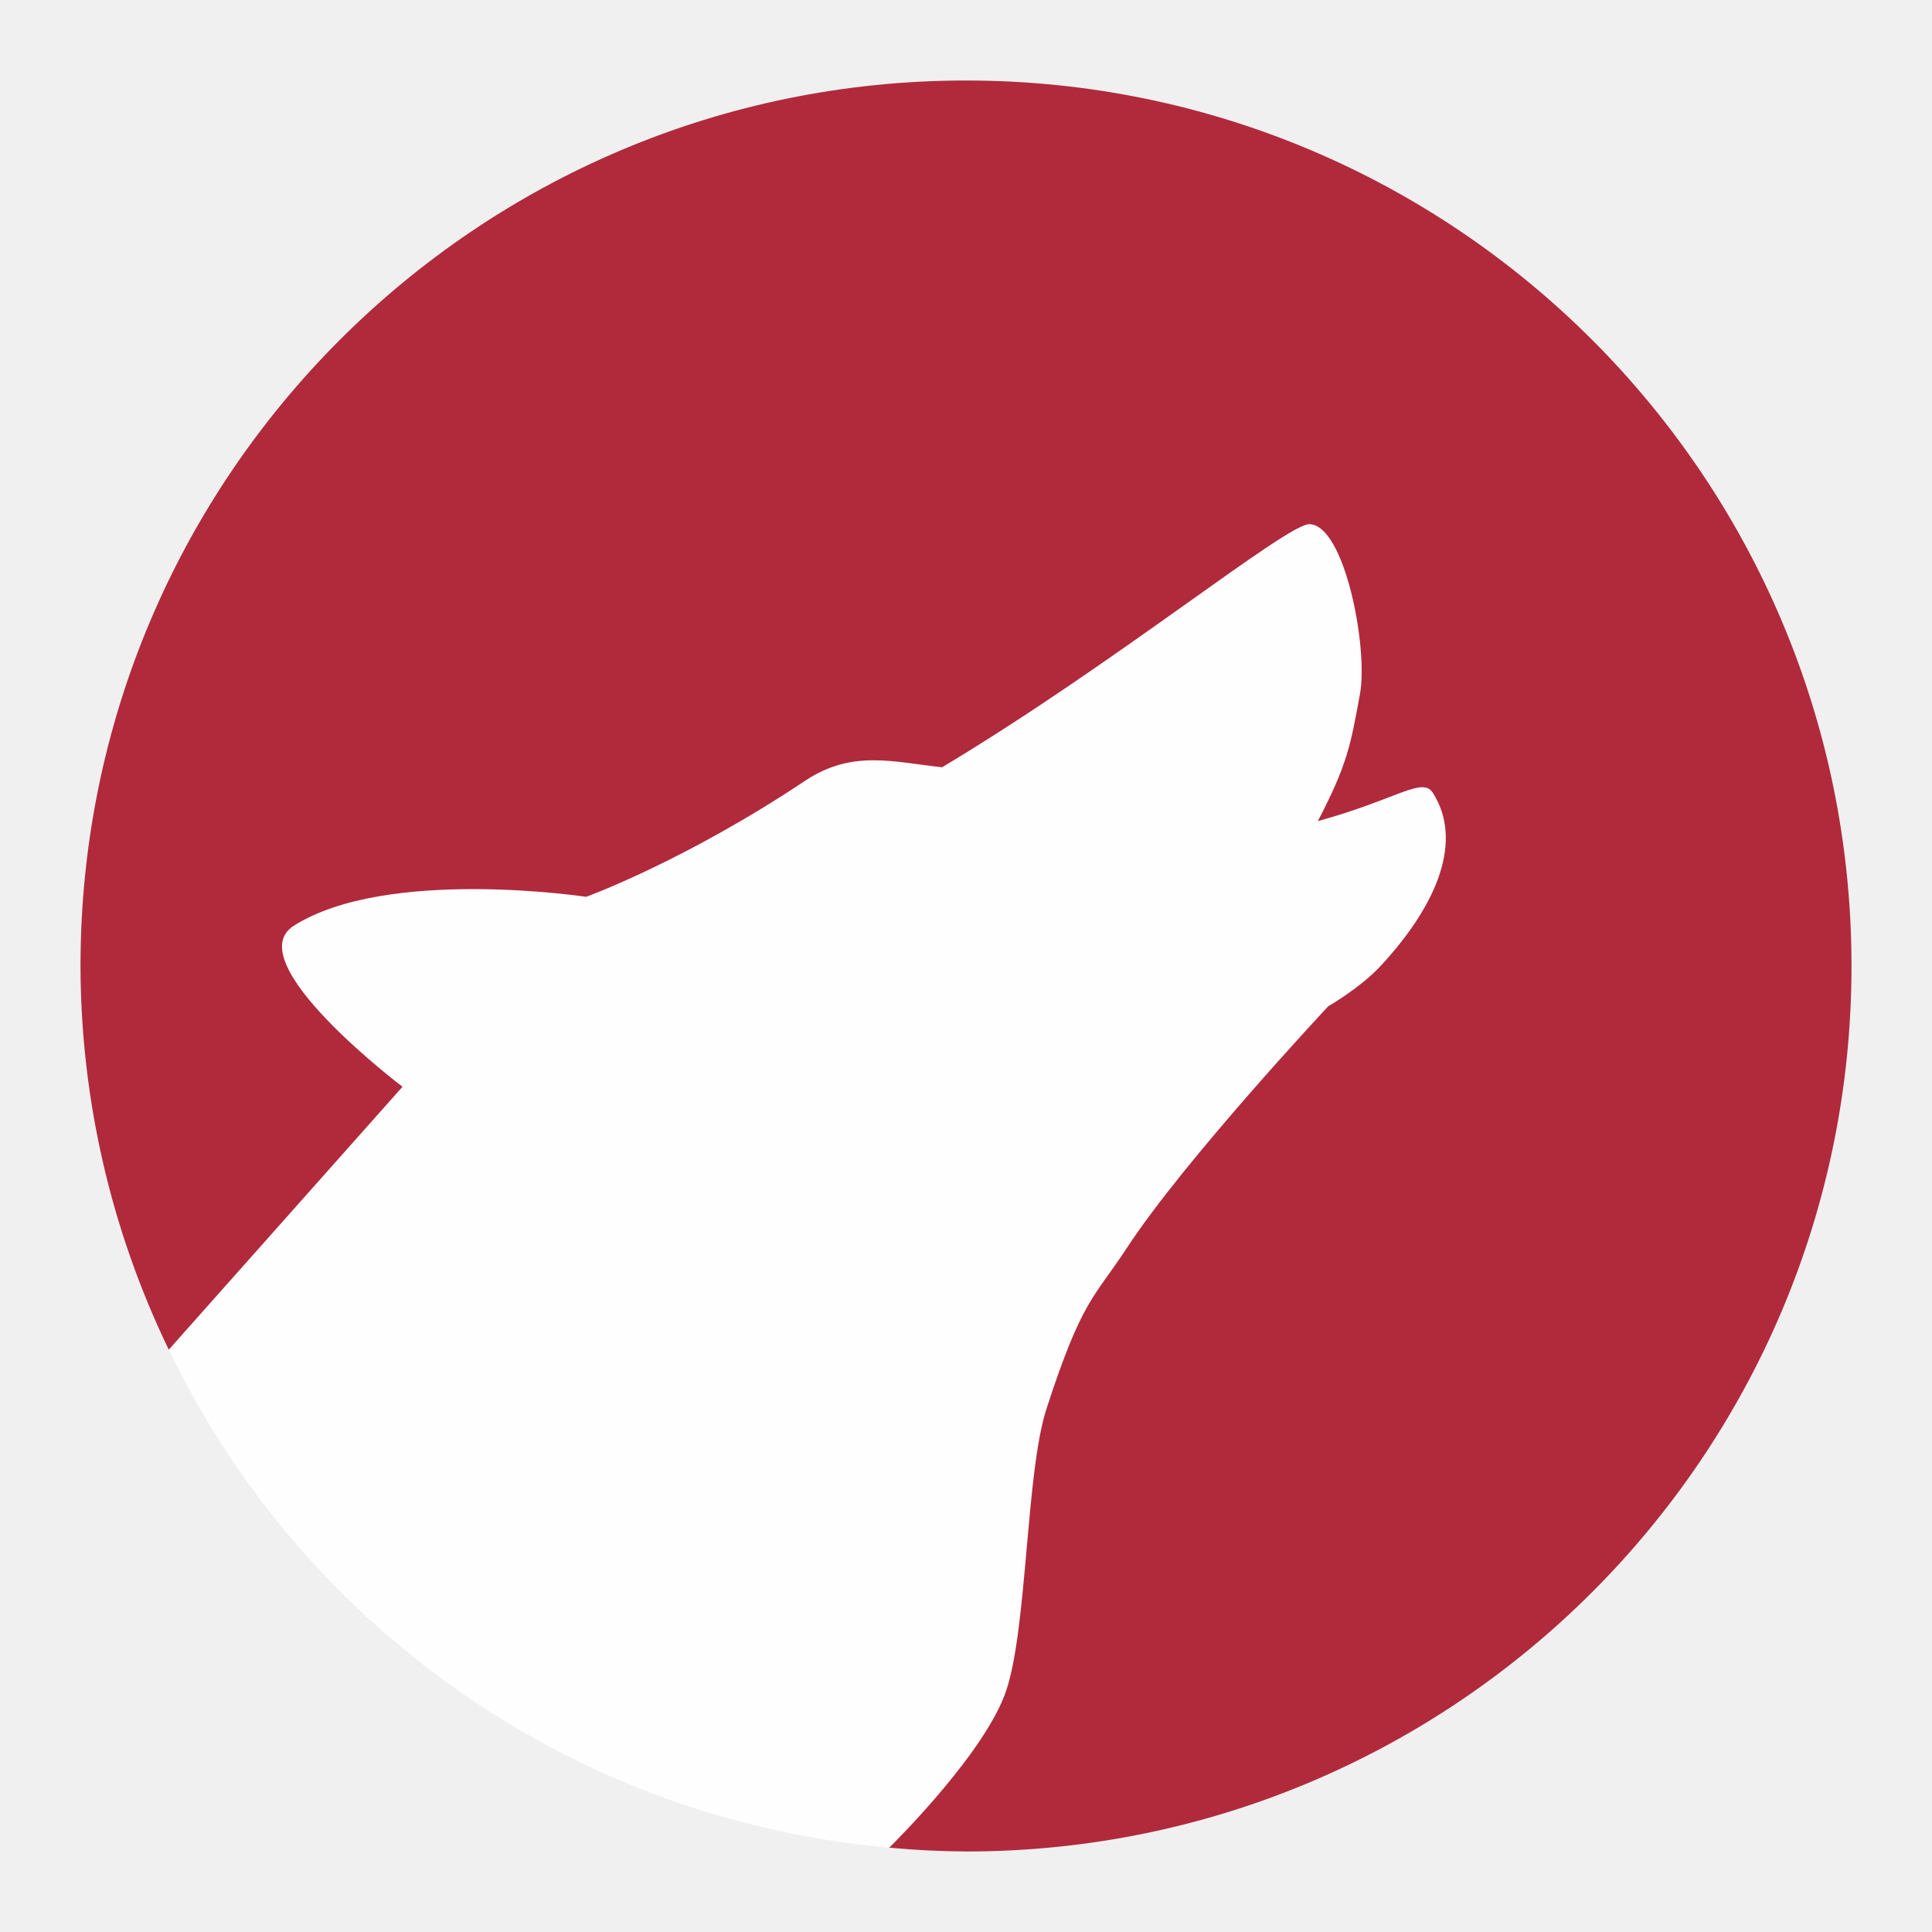
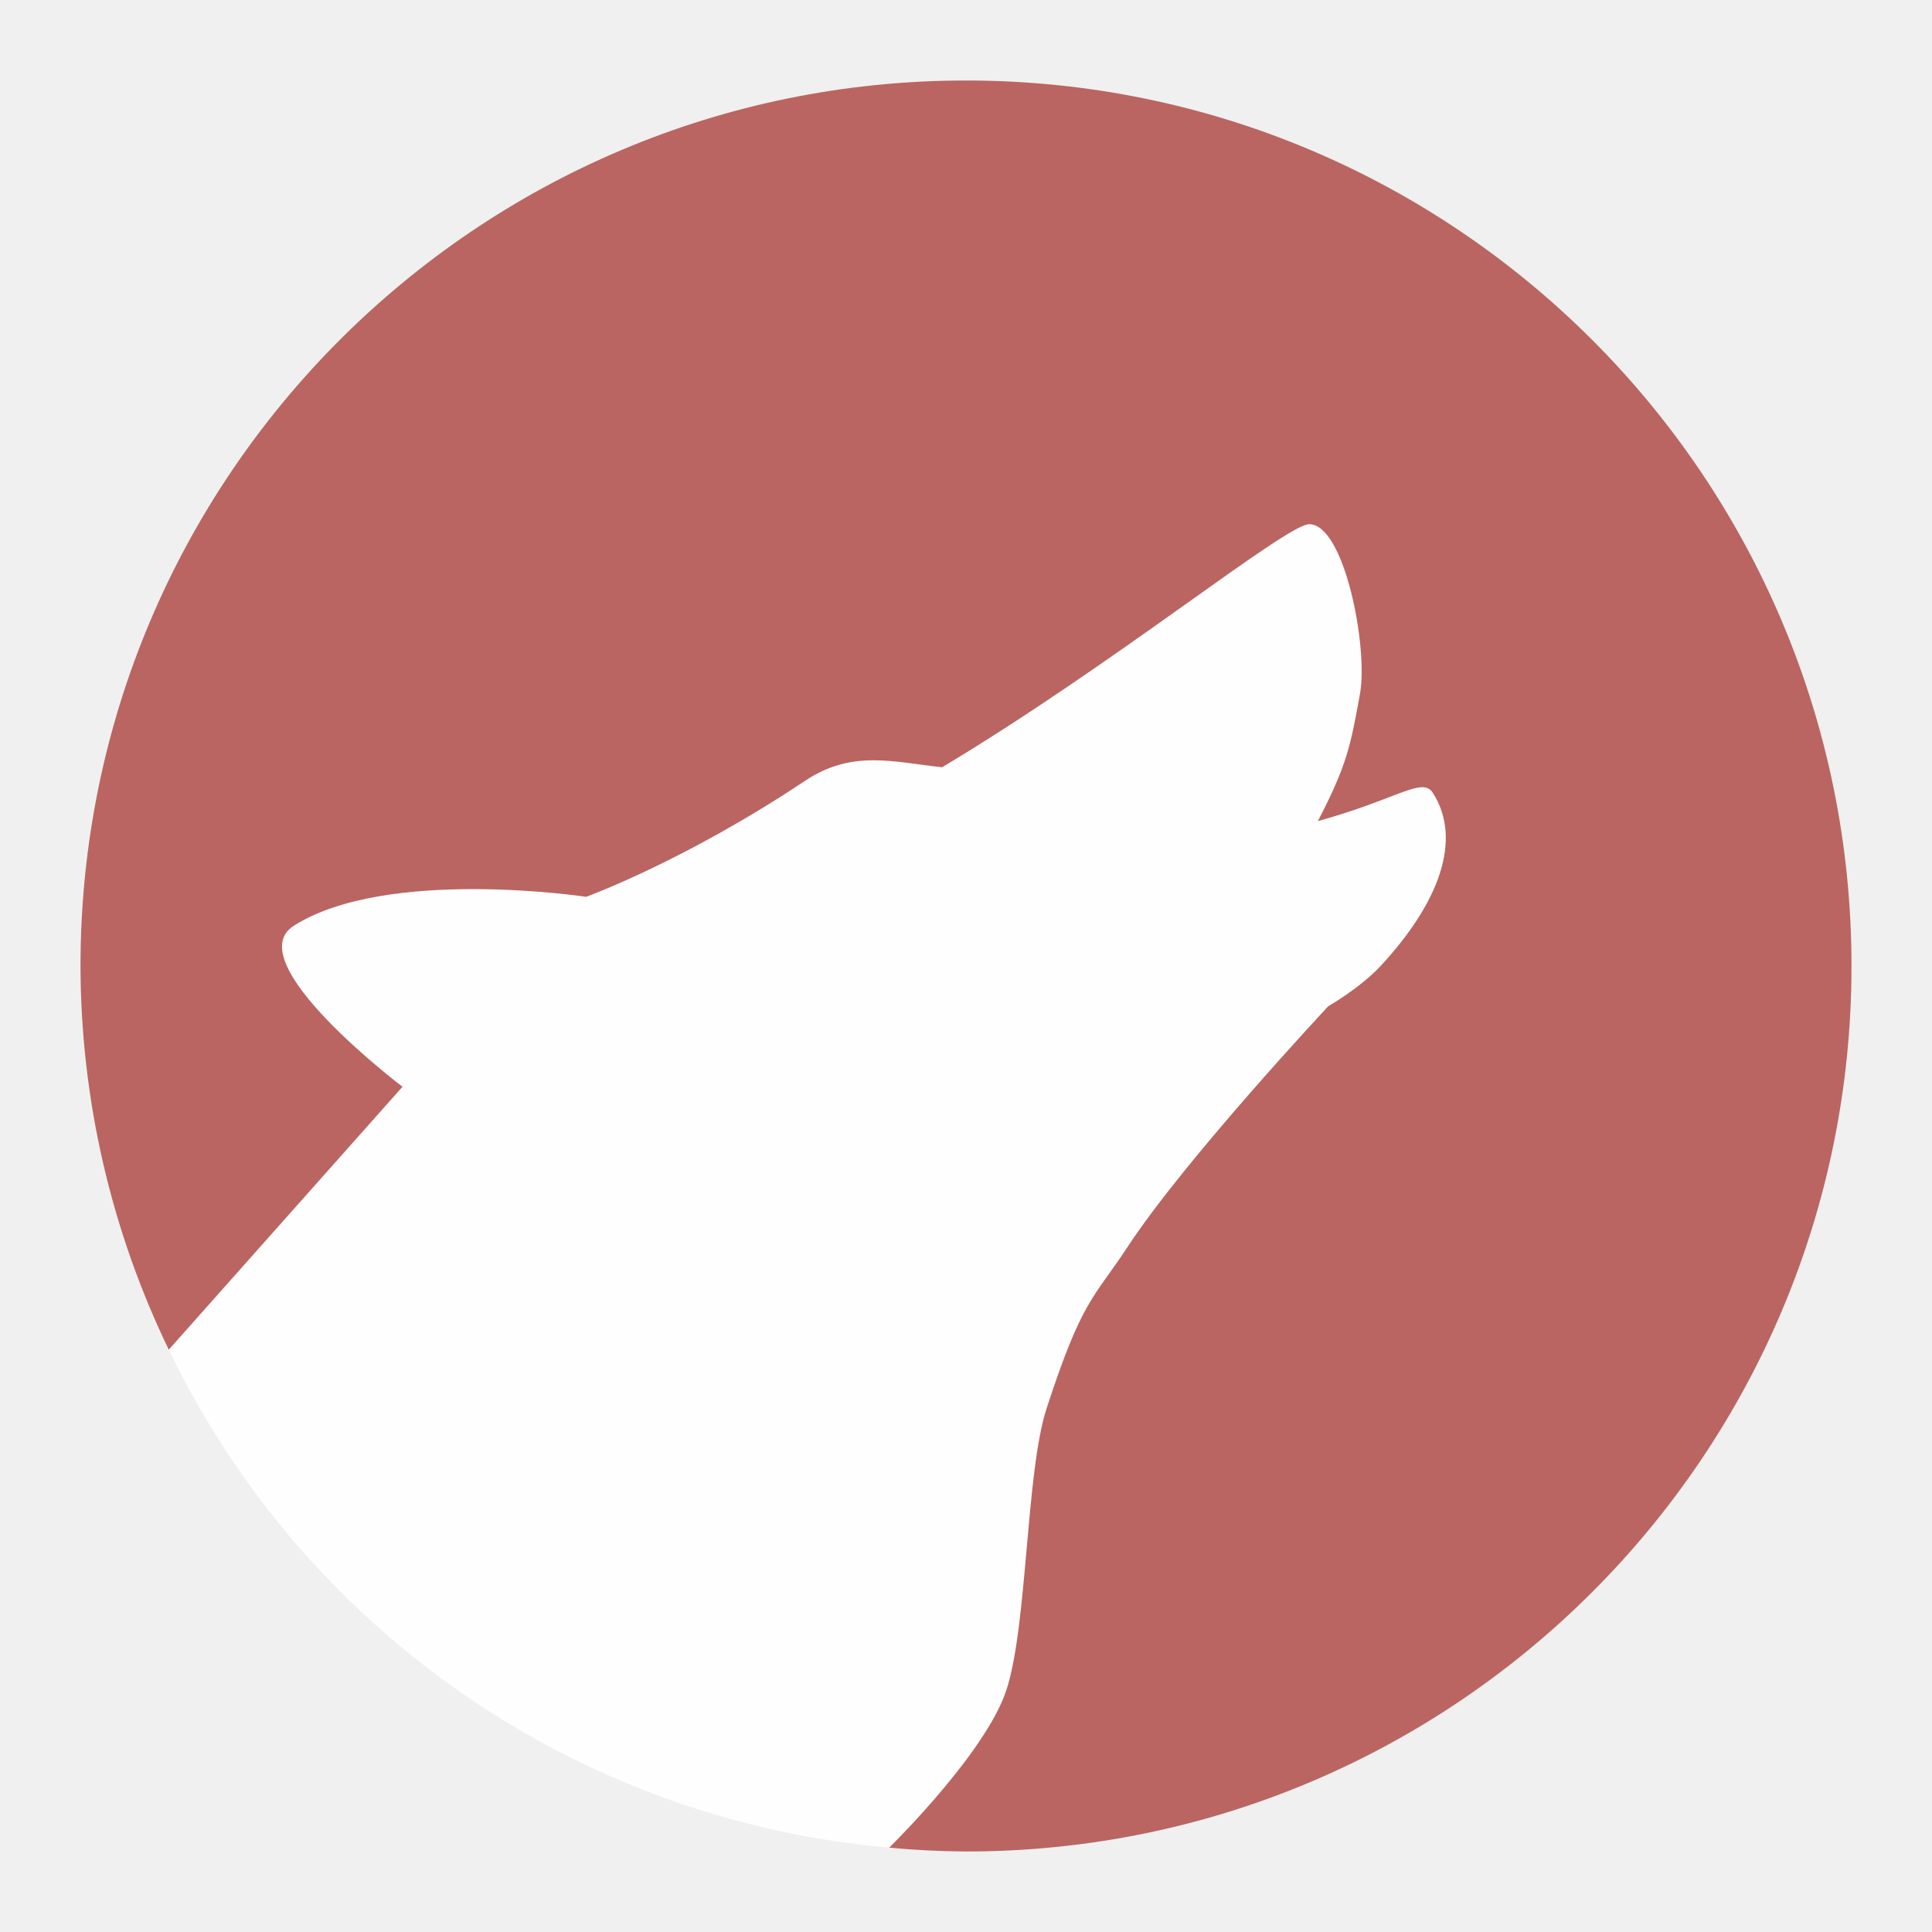
<svg xmlns="http://www.w3.org/2000/svg" xml:space="preserve" enable-background="new 0 0 192 192" viewBox="0 0 192 192" y="0px" x="0px" id="Слой_1" version="1.1">
-   <path style="opacity:1;vector-effect:none;fill:#b02a3c;fill-opacity:1;stroke-width:4;paint-order:stroke fill markers" d="M 96 8 A 88 88 0 0 0 8 96 A 88 88 0 0 0 16.773 134.129 A 88 88 0 0 0 16.775 134.129 L 88.371 183.619 A 88 88 0 0 0 96 184 A 88 88 0 0 0 184 96 A 88 88 0 0 0 96 8 z " id="path1821" />
+   <path style="opacity:1;vector-effect:none;fill:#ba6561;fill-opacity:1;stroke-width:4;paint-order:stroke fill markers" d="M 96 8 A 88 88 0 0 0 8 96 A 88 88 0 0 0 16.773 134.129 A 88 88 0 0 0 16.775 134.129 L 88.371 183.619 A 88 88 0 0 0 96 184 A 88 88 0 0 0 184 96 A 88 88 0 0 0 96 8 z " id="path1821" />
  <path style="fill:#fefeff;fill-opacity:1;stroke-width:4" d="M 130.125 52.094 C 127.836 52.062 110.915 65.893 93.625 76.25 C 88.795 75.738 84.707 74.462 80 77.6 C 68 85.6 58.25 89.125 58.25 89.125 C 58.25 89.125 38.449 86.125 29.199 92 C 23.572 95.574 40 108 40 108 L 16.773 134.129 A 88 88 0 0 0 88.373 183.619 C 89.415 182.586 98.016 173.951 100 168 C 102.108 161.675 101.942 146.341 104 140 C 107.555 129.045 108.736 128.99 112 124 C 117.7 115.285 132 100 132 100 C 132 100 135.171 98.185 137.199 96 C 143.026 89.723 145.359 83.434 142.4 78.801 C 141.345 77.148 138.914 79.415 130.969 81.6 C 133.851 76.041 134.207 74.193 135.156 68.938 C 135.979 64.38 133.635 52.142 130.125 52.094 z " id="path1834" />
  <path id="path959" class="st1" d="m 71.809,61.029 v 70.013 c 0,1.657 1.156,2.316 2.582,1.472 8.581,-5.079 36.874,-21.821 59.266,-35.017 1.427,-0.841 1.427,-2.204 -3.1e-4,-3.045 L 74.394,59.551 a 1.715,1.715 150.247 0 0 -2.585,1.478 z" style="fill:#000000;fill-opacity:0;stroke-width:1.232" />
  <path id="path961" class="st0" d="m 83.76,81.726 v 28.495 c 0,1.657 1.157,2.318 2.584,1.476 4.77,-2.812 15.281,-9.005 24.149,-14.207 1.429,-0.838 1.43,-2.198 0.002,-3.038 L 86.345,80.247 a 1.716,1.716 150.233 0 0 -2.586,1.479 z" style="fill:#000000;fill-opacity:0;stroke-width:1.232" />
  <rect id="rect963" x="83.76" y="102.873" class="st0" width="7.638" height="25.872" style="fill:#000000;fill-opacity:0;stroke-width:1.232" />
  <defs id="defs11" />
  <style type="text/css" id="style824">
	.st0{fill:#CD201F;}
	.st1{fill:#FFFFFF;}
</style>
  <g transform="translate(-222.582,84.18503)" id="Vonalak" />
</svg>
